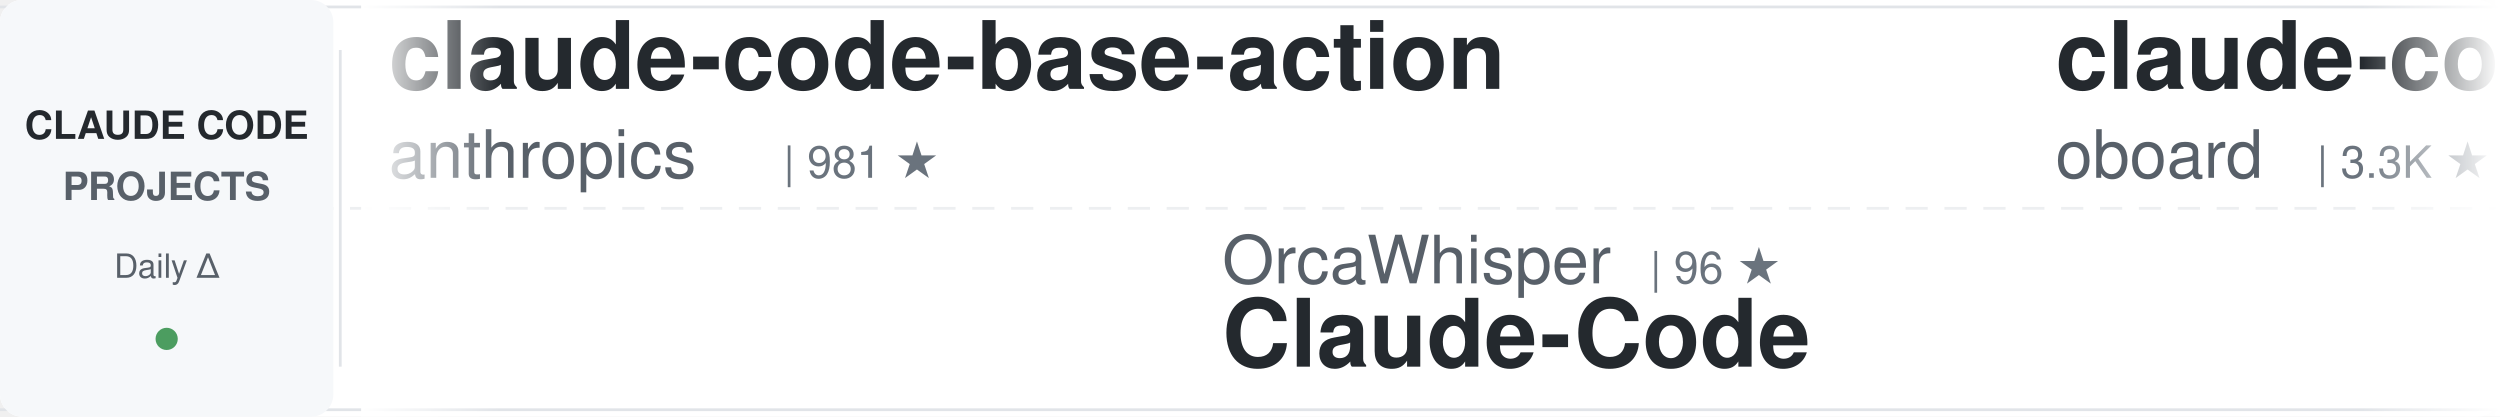
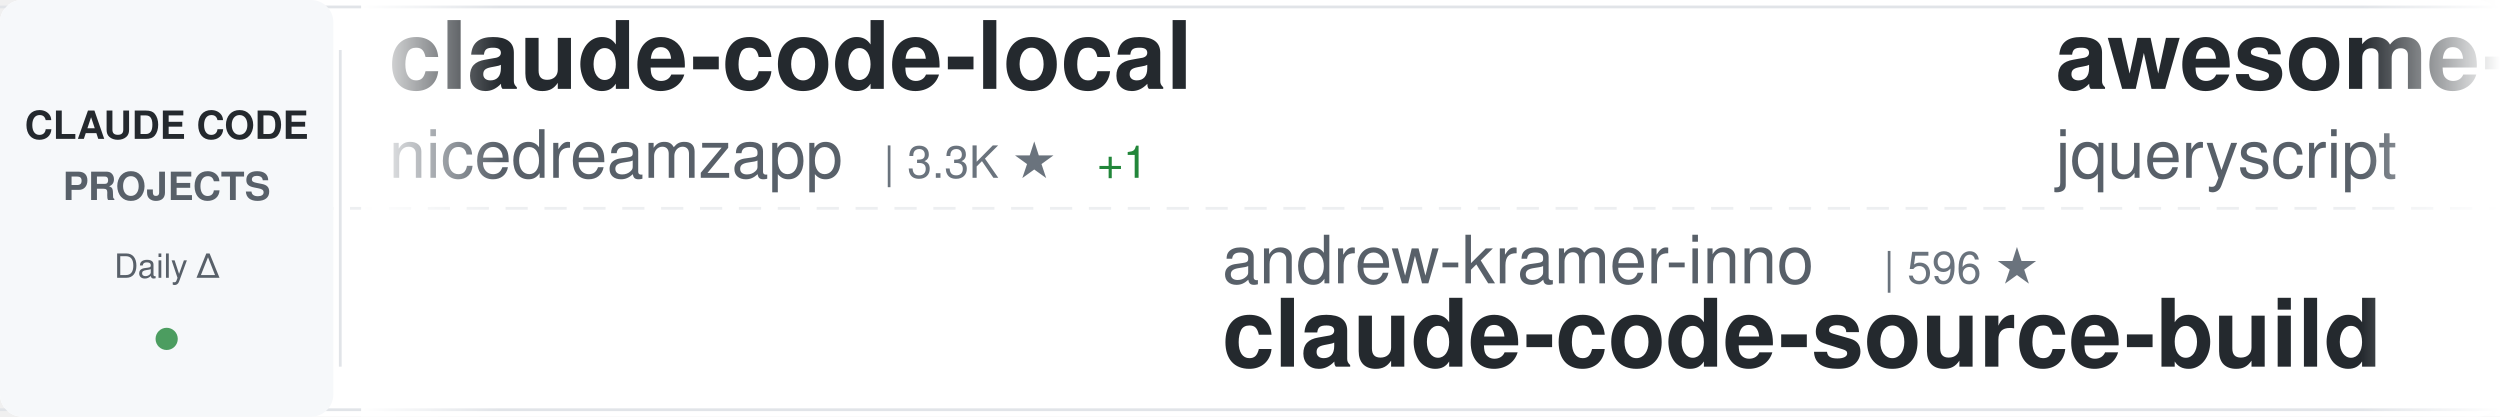
<svg xmlns="http://www.w3.org/2000/svg" width="900" height="150">
  <defs>
    <linearGradient id="awesomeLeftFade" x1="0%" y1="0%" x2="100%" y2="0%">
      <stop offset="0%" style="stop-color:#ffffff;stop-opacity:1" />
      <stop offset="100%" style="stop-color:#ffffff;stop-opacity:0" />
    </linearGradient>
    <linearGradient id="awesomeRightFade" x1="0%" y1="0%" x2="100%" y2="0%">
      <stop offset="0%" style="stop-color:#ffffff;stop-opacity:0" />
      <stop offset="100%" style="stop-color:#ffffff;stop-opacity:1" />
    </linearGradient>
  </defs>
  <rect width="900" height="150" fill="#ffffff" rx="8" />
  <rect x="0" y="2" width="900" height="1" fill="#e1e4e8" />
  <rect x="0" y="147" width="900" height="1" fill="#e1e4e8" />
  <line x1="0" y1="75" x2="900" y2="75" stroke="#e1e4e8" stroke-width="1" stroke-dasharray="8 6" opacity="0.6" />
  <rect x="0" y="0" width="120" height="150" fill="#f6f8fa" rx="8" />
  <text x="60" y="50" font-family="-apple-system, BlinkMacSystemFont, 'Segoe UI', Helvetica, Arial, sans-serif" font-size="14" font-weight="600" fill="#24292e" text-anchor="middle">CLAUDE CODE</text>
  <text x="60" y="72" font-family="-apple-system, BlinkMacSystemFont, 'Segoe UI', Helvetica, Arial, sans-serif" font-size="14" font-weight="600" fill="#586069" text-anchor="middle">PROJECTS</text>
  <text x="60" y="100" font-family="-apple-system, BlinkMacSystemFont, 'Segoe UI', Helvetica, Arial, sans-serif" font-size="12" font-weight="500" fill="#586069" text-anchor="middle">Daily Δ</text>
  <circle cx="60" cy="122" r="4" fill="#22863a" opacity="0.8" />
  <rect x="122" y="18" width="1" height="114" fill="#e1e4e8" />
  <clipPath id="awesomeTickerClip">
    <rect x="130" y="0" width="770" height="150" />
  </clipPath>
  <g clip-path="url(#awesomeTickerClip)">
    <g id="awesomeTickerItems">
      <animateTransform attributeName="transform" attributeType="XML" type="translate" from="0 0" to="-3000 0" dur="54s" repeatCount="indefinite" />
      <g transform="translate(0, 0)">
-         <text x="140" y="32" font-family="-apple-system, BlinkMacSystemFont, 'Segoe UI', Helvetica, Arial, sans-serif" font-size="34" font-weight="600" fill="#24292e">claude-code-base-action</text>
-         <text x="140" y="64" font-family="-apple-system, BlinkMacSystemFont, 'Segoe UI', Helvetica, Arial, sans-serif" font-size="24" font-weight="400" fill="#586069">anthropics</text>
-         <text x="282" y="64" font-family="-apple-system, BlinkMacSystemFont, 'Segoe UI', Helvetica, Arial, sans-serif" font-size="16" font-weight="500" fill="#6a737d">| 981 ★</text>
+         <text x="140" y="32" font-family="-apple-system, BlinkMacSystemFont, 'Segoe UI', Helvetica, Arial, sans-serif" font-size="34" font-weight="600" fill="#24292e">claude-code-local</text>
+         <text x="140" y="64" font-family="-apple-system, BlinkMacSystemFont, 'Segoe UI', Helvetica, Arial, sans-serif" font-size="24" font-weight="400" fill="#586069">nicedreamzapp</text>
+         <text x="318" y="64" font-family="-apple-system, BlinkMacSystemFont, 'Segoe UI', Helvetica, Arial, sans-serif" font-size="16" font-weight="500" fill="#6a737d">| 3.3K ★</text>
+         <text x="395" y="64" font-family="-apple-system, BlinkMacSystemFont, 'Segoe UI', Helvetica, Arial, sans-serif" font-size="16" font-weight="500" fill="#22863a"> +1</text>
      </g>
      <g transform="translate(300, 0)">
-         <text x="140" y="102" font-family="-apple-system, BlinkMacSystemFont, 'Segoe UI', Helvetica, Arial, sans-serif" font-size="24" font-weight="400" fill="#586069">OrcaWhisper</text>
-         <text x="294" y="102" font-family="-apple-system, BlinkMacSystemFont, 'Segoe UI', Helvetica, Arial, sans-serif" font-size="16" font-weight="500" fill="#6a737d">| 96 ★</text>
+         <text x="140" y="102" font-family="-apple-system, BlinkMacSystemFont, 'Segoe UI', Helvetica, Arial, sans-serif" font-size="24" font-weight="400" fill="#586069">andrew-kramer-inno</text>
+         <text x="378" y="102" font-family="-apple-system, BlinkMacSystemFont, 'Segoe UI', Helvetica, Arial, sans-serif" font-size="16" font-weight="500" fill="#6a737d">| 596 ★</text>
+         <text x="140" y="132" font-family="-apple-system, BlinkMacSystemFont, 'Segoe UI', Helvetica, Arial, sans-serif" font-size="34" font-weight="600" fill="#24292e">claude-code-source-build</text>
+       </g>
+       <g transform="translate(600, 0)">
+         <text x="140" y="32" font-family="-apple-system, BlinkMacSystemFont, 'Segoe UI', Helvetica, Arial, sans-serif" font-size="34" font-weight="600" fill="#24292e">awesome-claude-code</text>
+         <text x="140" y="64" font-family="-apple-system, BlinkMacSystemFont, 'Segoe UI', Helvetica, Arial, sans-serif" font-size="24" font-weight="400" fill="#586069">jqueryscript</text>
+         <text x="306" y="64" font-family="-apple-system, BlinkMacSystemFont, 'Segoe UI', Helvetica, Arial, sans-serif" font-size="16" font-weight="500" fill="#6a737d">| 514 ★</text>
+       </g>
+       <g transform="translate(900, 0)">
+         <text x="140" y="102" font-family="-apple-system, BlinkMacSystemFont, 'Segoe UI', Helvetica, Arial, sans-serif" font-size="24" font-weight="400" fill="#586069">pengchengneo</text>
+         <text x="306" y="102" font-family="-apple-system, BlinkMacSystemFont, 'Segoe UI', Helvetica, Arial, sans-serif" font-size="16" font-weight="500" fill="#6a737d">| 1.8K ★</text>
        <text x="140" y="132" font-family="-apple-system, BlinkMacSystemFont, 'Segoe UI', Helvetica, Arial, sans-serif" font-size="34" font-weight="600" fill="#24292e">Claude-Code</text>
      </g>
-       <g transform="translate(600, 0)">
-         <text x="140" y="32" font-family="-apple-system, BlinkMacSystemFont, 'Segoe UI', Helvetica, Arial, sans-serif" font-size="34" font-weight="600" fill="#24292e">claude-code-rev</text>
-         <text x="140" y="64" font-family="-apple-system, BlinkMacSystemFont, 'Segoe UI', Helvetica, Arial, sans-serif" font-size="24" font-weight="400" fill="#586069">oboard</text>
-         <text x="234" y="64" font-family="-apple-system, BlinkMacSystemFont, 'Segoe UI', Helvetica, Arial, sans-serif" font-size="16" font-weight="500" fill="#6a737d">| 3.3K ★</text>
-       </g>
-       <g transform="translate(900, 0)">
-         <text x="140" y="102" font-family="-apple-system, BlinkMacSystemFont, 'Segoe UI', Helvetica, Arial, sans-serif" font-size="24" font-weight="400" fill="#586069">davila7</text>
-         <text x="246" y="102" font-family="-apple-system, BlinkMacSystemFont, 'Segoe UI', Helvetica, Arial, sans-serif" font-size="16" font-weight="500" fill="#6a737d">| 30.7K ★</text>
-         <text x="332" y="102" font-family="-apple-system, BlinkMacSystemFont, 'Segoe UI', Helvetica, Arial, sans-serif" font-size="16" font-weight="500" fill="#22863a"> +14</text>
-         <text x="140" y="132" font-family="-apple-system, BlinkMacSystemFont, 'Segoe UI', Helvetica, Arial, sans-serif" font-size="34" font-weight="600" fill="#24292e">claude-code-templates</text>
-       </g>
      <g transform="translate(1200, 0)">
-         <text x="140" y="32" font-family="-apple-system, BlinkMacSystemFont, 'Segoe UI', Helvetica, Arial, sans-serif" font-size="34" font-weight="600" fill="#24292e">claude-code-workflows</text>
-         <text x="140" y="64" font-family="-apple-system, BlinkMacSystemFont, 'Segoe UI', Helvetica, Arial, sans-serif" font-size="24" font-weight="400" fill="#586069">OneRedOak</text>
-         <text x="270" y="64" font-family="-apple-system, BlinkMacSystemFont, 'Segoe UI', Helvetica, Arial, sans-serif" font-size="16" font-weight="500" fill="#6a737d">| 3.9K ★</text>
+         <text x="140" y="32" font-family="-apple-system, BlinkMacSystemFont, 'Segoe UI', Helvetica, Arial, sans-serif" font-size="34" font-weight="600" fill="#24292e">claude-code-ultimate-gui...</text>
+         <text x="140" y="64" font-family="-apple-system, BlinkMacSystemFont, 'Segoe UI', Helvetica, Arial, sans-serif" font-size="24" font-weight="400" fill="#586069">FlorianBruniaux</text>
+         <text x="342" y="64" font-family="-apple-system, BlinkMacSystemFont, 'Segoe UI', Helvetica, Arial, sans-serif" font-size="16" font-weight="500" fill="#6a737d">| 6.0K ★</text>
      </g>
      <g transform="translate(1500, 0)">
-         <text x="140" y="102" font-family="-apple-system, BlinkMacSystemFont, 'Segoe UI', Helvetica, Arial, sans-serif" font-size="24" font-weight="400" fill="#586069">Windy3f3f3f3f</text>
-         <text x="318" y="102" font-family="-apple-system, BlinkMacSystemFont, 'Segoe UI', Helvetica, Arial, sans-serif" font-size="16" font-weight="500" fill="#6a737d">| 2.7K ★</text>
-         <text x="395" y="102" font-family="-apple-system, BlinkMacSystemFont, 'Segoe UI', Helvetica, Arial, sans-serif" font-size="16" font-weight="500" fill="#22863a"> +1</text>
-         <text x="140" y="132" font-family="-apple-system, BlinkMacSystemFont, 'Segoe UI', Helvetica, Arial, sans-serif" font-size="34" font-weight="600" fill="#24292e">claude-code-from-scratch</text>
+         <text x="140" y="102" font-family="-apple-system, BlinkMacSystemFont, 'Segoe UI', Helvetica, Arial, sans-serif" font-size="24" font-weight="400" fill="#586069">disler</text>
+         <text x="234" y="102" font-family="-apple-system, BlinkMacSystemFont, 'Segoe UI', Helvetica, Arial, sans-serif" font-size="16" font-weight="500" fill="#6a737d">| 1.7K ★</text>
+         <text x="140" y="132" font-family="-apple-system, BlinkMacSystemFont, 'Segoe UI', Helvetica, Arial, sans-serif" font-size="34" font-weight="600" fill="#24292e">pi-vs-claude-code</text>
      </g>
      <g transform="translate(1800, 0)">
-         <text x="140" y="32" font-family="-apple-system, BlinkMacSystemFont, 'Segoe UI', Helvetica, Arial, sans-serif" font-size="34" font-weight="600" fill="#24292e">claude_codex_bridge</text>
-         <text x="140" y="64" font-family="-apple-system, BlinkMacSystemFont, 'Segoe UI', Helvetica, Arial, sans-serif" font-size="24" font-weight="400" fill="#586069">SeemSeam</text>
-         <text x="258" y="64" font-family="-apple-system, BlinkMacSystemFont, 'Segoe UI', Helvetica, Arial, sans-serif" font-size="16" font-weight="500" fill="#6a737d">| 3.5K ★</text>
-         <text x="335" y="64" font-family="-apple-system, BlinkMacSystemFont, 'Segoe UI', Helvetica, Arial, sans-serif" font-size="16" font-weight="500" fill="#22863a"> +1</text>
+         <text x="140" y="32" font-family="-apple-system, BlinkMacSystemFont, 'Segoe UI', Helvetica, Arial, sans-serif" font-size="34" font-weight="600" fill="#24292e">claude-code-engineering</text>
+         <text x="140" y="64" font-family="-apple-system, BlinkMacSystemFont, 'Segoe UI', Helvetica, Arial, sans-serif" font-size="24" font-weight="400" fill="#586069">huangjia2019</text>
+         <text x="306" y="64" font-family="-apple-system, BlinkMacSystemFont, 'Segoe UI', Helvetica, Arial, sans-serif" font-size="16" font-weight="500" fill="#6a737d">| 1.1K ★</text>
      </g>
      <g transform="translate(2100, 0)">
-         <text x="140" y="102" font-family="-apple-system, BlinkMacSystemFont, 'Segoe UI', Helvetica, Arial, sans-serif" font-size="24" font-weight="400" fill="#586069">shanraisshan</text>
-         <text x="306" y="102" font-family="-apple-system, BlinkMacSystemFont, 'Segoe UI', Helvetica, Arial, sans-serif" font-size="16" font-weight="500" fill="#6a737d">| 65.9K ★</text>
-         <text x="392" y="102" font-family="-apple-system, BlinkMacSystemFont, 'Segoe UI', Helvetica, Arial, sans-serif" font-size="16" font-weight="500" fill="#22863a"> +6</text>
-         <text x="140" y="132" font-family="-apple-system, BlinkMacSystemFont, 'Segoe UI', Helvetica, Arial, sans-serif" font-size="34" font-weight="600" fill="#24292e">claude-code-best-practic...</text>
+         <text x="140" y="102" font-family="-apple-system, BlinkMacSystemFont, 'Segoe UI', Helvetica, Arial, sans-serif" font-size="24" font-weight="400" fill="#586069">liuup</text>
+         <text x="222" y="102" font-family="-apple-system, BlinkMacSystemFont, 'Segoe UI', Helvetica, Arial, sans-serif" font-size="16" font-weight="500" fill="#6a737d">| 3.9K ★</text>
+         <text x="140" y="132" font-family="-apple-system, BlinkMacSystemFont, 'Segoe UI', Helvetica, Arial, sans-serif" font-size="34" font-weight="600" fill="#24292e">claude-code-analysis</text>
      </g>
      <g transform="translate(2400, 0)">
-         <text x="140" y="32" font-family="-apple-system, BlinkMacSystemFont, 'Segoe UI', Helvetica, Arial, sans-serif" font-size="34" font-weight="600" fill="#24292e">collection-claude-code-s...</text>
-         <text x="140" y="64" font-family="-apple-system, BlinkMacSystemFont, 'Segoe UI', Helvetica, Arial, sans-serif" font-size="24" font-weight="400" fill="#586069">chauncygu</text>
-         <text x="270" y="64" font-family="-apple-system, BlinkMacSystemFont, 'Segoe UI', Helvetica, Arial, sans-serif" font-size="16" font-weight="500" fill="#6a737d">| 2.8K ★</text>
+         <text x="140" y="32" font-family="-apple-system, BlinkMacSystemFont, 'Segoe UI', Helvetica, Arial, sans-serif" font-size="34" font-weight="600" fill="#24292e">claude-code-from-scratch</text>
+         <text x="140" y="64" font-family="-apple-system, BlinkMacSystemFont, 'Segoe UI', Helvetica, Arial, sans-serif" font-size="24" font-weight="400" fill="#586069">Windy3f3f3f3f</text>
+         <text x="318" y="64" font-family="-apple-system, BlinkMacSystemFont, 'Segoe UI', Helvetica, Arial, sans-serif" font-size="16" font-weight="500" fill="#6a737d">| 2.7K ★</text>
+         <text x="395" y="64" font-family="-apple-system, BlinkMacSystemFont, 'Segoe UI', Helvetica, Arial, sans-serif" font-size="16" font-weight="500" fill="#22863a"> +1</text>
      </g>
      <g transform="translate(2700, 0)">
-         <text x="140" y="102" font-family="-apple-system, BlinkMacSystemFont, 'Segoe UI', Helvetica, Arial, sans-serif" font-size="24" font-weight="400" fill="#586069">nicedreamzapp</text>
-         <text x="318" y="102" font-family="-apple-system, BlinkMacSystemFont, 'Segoe UI', Helvetica, Arial, sans-serif" font-size="16" font-weight="500" fill="#6a737d">| 3.3K ★</text>
-         <text x="140" y="132" font-family="-apple-system, BlinkMacSystemFont, 'Segoe UI', Helvetica, Arial, sans-serif" font-size="34" font-weight="600" fill="#24292e">claude-code-local</text>
+         <text x="140" y="102" font-family="-apple-system, BlinkMacSystemFont, 'Segoe UI', Helvetica, Arial, sans-serif" font-size="24" font-weight="400" fill="#586069">1rgs</text>
+         <text x="210" y="102" font-family="-apple-system, BlinkMacSystemFont, 'Segoe UI', Helvetica, Arial, sans-serif" font-size="16" font-weight="500" fill="#6a737d">| 3.7K ★</text>
+         <text x="140" y="132" font-family="-apple-system, BlinkMacSystemFont, 'Segoe UI', Helvetica, Arial, sans-serif" font-size="34" font-weight="600" fill="#24292e">claude-code-proxy</text>
      </g>
      <g transform="translate(3000, 0)">
-         <text x="140" y="32" font-family="-apple-system, BlinkMacSystemFont, 'Segoe UI', Helvetica, Arial, sans-serif" font-size="34" font-weight="600" fill="#24292e">claude-code-base-action</text>
-         <text x="140" y="64" font-family="-apple-system, BlinkMacSystemFont, 'Segoe UI', Helvetica, Arial, sans-serif" font-size="24" font-weight="400" fill="#586069">anthropics</text>
-         <text x="282" y="64" font-family="-apple-system, BlinkMacSystemFont, 'Segoe UI', Helvetica, Arial, sans-serif" font-size="16" font-weight="500" fill="#6a737d">| 981 ★</text>
+         <text x="140" y="32" font-family="-apple-system, BlinkMacSystemFont, 'Segoe UI', Helvetica, Arial, sans-serif" font-size="34" font-weight="600" fill="#24292e">claude-code-local</text>
+         <text x="140" y="64" font-family="-apple-system, BlinkMacSystemFont, 'Segoe UI', Helvetica, Arial, sans-serif" font-size="24" font-weight="400" fill="#586069">nicedreamzapp</text>
+         <text x="318" y="64" font-family="-apple-system, BlinkMacSystemFont, 'Segoe UI', Helvetica, Arial, sans-serif" font-size="16" font-weight="500" fill="#6a737d">| 3.3K ★</text>
+         <text x="395" y="64" font-family="-apple-system, BlinkMacSystemFont, 'Segoe UI', Helvetica, Arial, sans-serif" font-size="16" font-weight="500" fill="#22863a"> +1</text>
      </g>
      <g transform="translate(3300, 0)">
-         <text x="140" y="102" font-family="-apple-system, BlinkMacSystemFont, 'Segoe UI', Helvetica, Arial, sans-serif" font-size="24" font-weight="400" fill="#586069">OrcaWhisper</text>
-         <text x="294" y="102" font-family="-apple-system, BlinkMacSystemFont, 'Segoe UI', Helvetica, Arial, sans-serif" font-size="16" font-weight="500" fill="#6a737d">| 96 ★</text>
-         <text x="140" y="132" font-family="-apple-system, BlinkMacSystemFont, 'Segoe UI', Helvetica, Arial, sans-serif" font-size="34" font-weight="600" fill="#24292e">Claude-Code</text>
+         <text x="140" y="102" font-family="-apple-system, BlinkMacSystemFont, 'Segoe UI', Helvetica, Arial, sans-serif" font-size="24" font-weight="400" fill="#586069">andrew-kramer-inno</text>
+         <text x="378" y="102" font-family="-apple-system, BlinkMacSystemFont, 'Segoe UI', Helvetica, Arial, sans-serif" font-size="16" font-weight="500" fill="#6a737d">| 596 ★</text>
+         <text x="140" y="132" font-family="-apple-system, BlinkMacSystemFont, 'Segoe UI', Helvetica, Arial, sans-serif" font-size="34" font-weight="600" fill="#24292e">claude-code-source-build</text>
      </g>
      <g transform="translate(3600, 0)">
-         <text x="140" y="32" font-family="-apple-system, BlinkMacSystemFont, 'Segoe UI', Helvetica, Arial, sans-serif" font-size="34" font-weight="600" fill="#24292e">claude-code-rev</text>
-         <text x="140" y="64" font-family="-apple-system, BlinkMacSystemFont, 'Segoe UI', Helvetica, Arial, sans-serif" font-size="24" font-weight="400" fill="#586069">oboard</text>
-         <text x="234" y="64" font-family="-apple-system, BlinkMacSystemFont, 'Segoe UI', Helvetica, Arial, sans-serif" font-size="16" font-weight="500" fill="#6a737d">| 3.3K ★</text>
+         <text x="140" y="32" font-family="-apple-system, BlinkMacSystemFont, 'Segoe UI', Helvetica, Arial, sans-serif" font-size="34" font-weight="600" fill="#24292e">awesome-claude-code</text>
+         <text x="140" y="64" font-family="-apple-system, BlinkMacSystemFont, 'Segoe UI', Helvetica, Arial, sans-serif" font-size="24" font-weight="400" fill="#586069">jqueryscript</text>
+         <text x="306" y="64" font-family="-apple-system, BlinkMacSystemFont, 'Segoe UI', Helvetica, Arial, sans-serif" font-size="16" font-weight="500" fill="#6a737d">| 514 ★</text>
      </g>
      <g transform="translate(3900, 0)">
-         <text x="140" y="102" font-family="-apple-system, BlinkMacSystemFont, 'Segoe UI', Helvetica, Arial, sans-serif" font-size="24" font-weight="400" fill="#586069">davila7</text>
-         <text x="246" y="102" font-family="-apple-system, BlinkMacSystemFont, 'Segoe UI', Helvetica, Arial, sans-serif" font-size="16" font-weight="500" fill="#6a737d">| 30.7K ★</text>
-         <text x="332" y="102" font-family="-apple-system, BlinkMacSystemFont, 'Segoe UI', Helvetica, Arial, sans-serif" font-size="16" font-weight="500" fill="#22863a"> +14</text>
-         <text x="140" y="132" font-family="-apple-system, BlinkMacSystemFont, 'Segoe UI', Helvetica, Arial, sans-serif" font-size="34" font-weight="600" fill="#24292e">claude-code-templates</text>
+         <text x="140" y="102" font-family="-apple-system, BlinkMacSystemFont, 'Segoe UI', Helvetica, Arial, sans-serif" font-size="24" font-weight="400" fill="#586069">pengchengneo</text>
+         <text x="306" y="102" font-family="-apple-system, BlinkMacSystemFont, 'Segoe UI', Helvetica, Arial, sans-serif" font-size="16" font-weight="500" fill="#6a737d">| 1.8K ★</text>
+         <text x="140" y="132" font-family="-apple-system, BlinkMacSystemFont, 'Segoe UI', Helvetica, Arial, sans-serif" font-size="34" font-weight="600" fill="#24292e">Claude-Code</text>
      </g>
    </g>
  </g>
  <rect x="130" y="0" width="50" height="150" fill="url(#awesomeLeftFade)" />
  <rect x="850" y="0" width="50" height="150" fill="url(#awesomeRightFade)" />
</svg>
